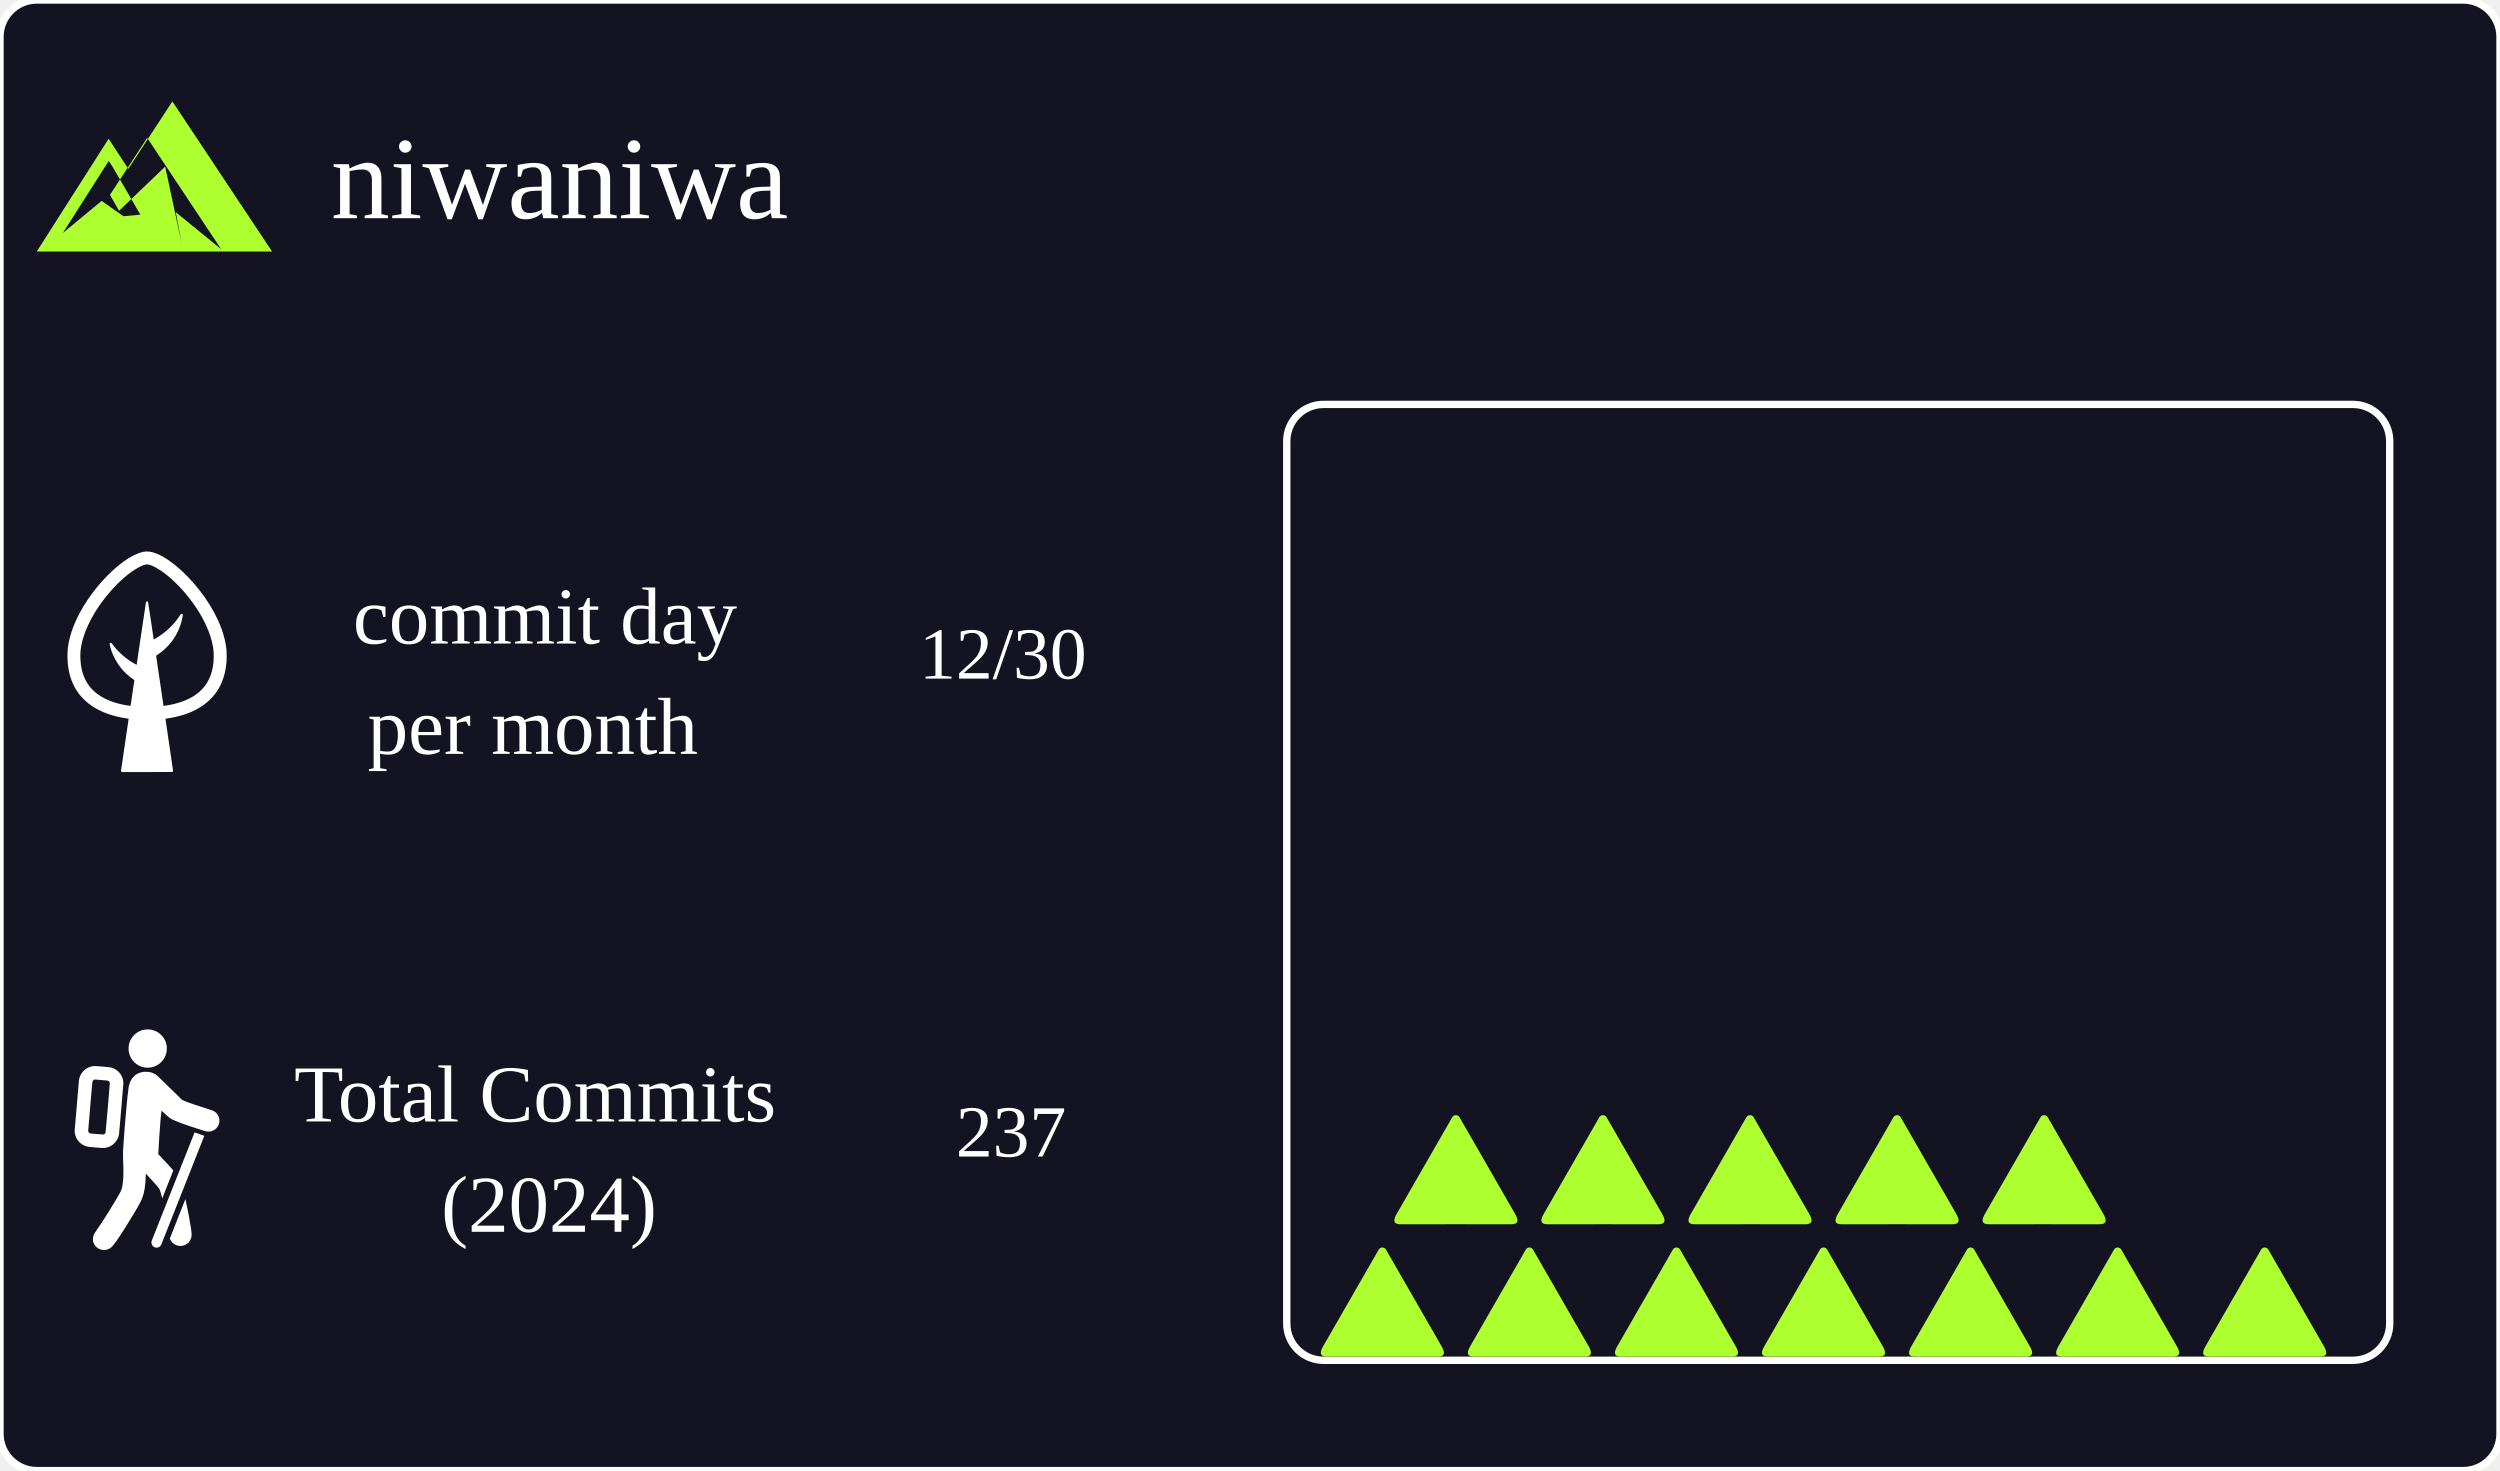
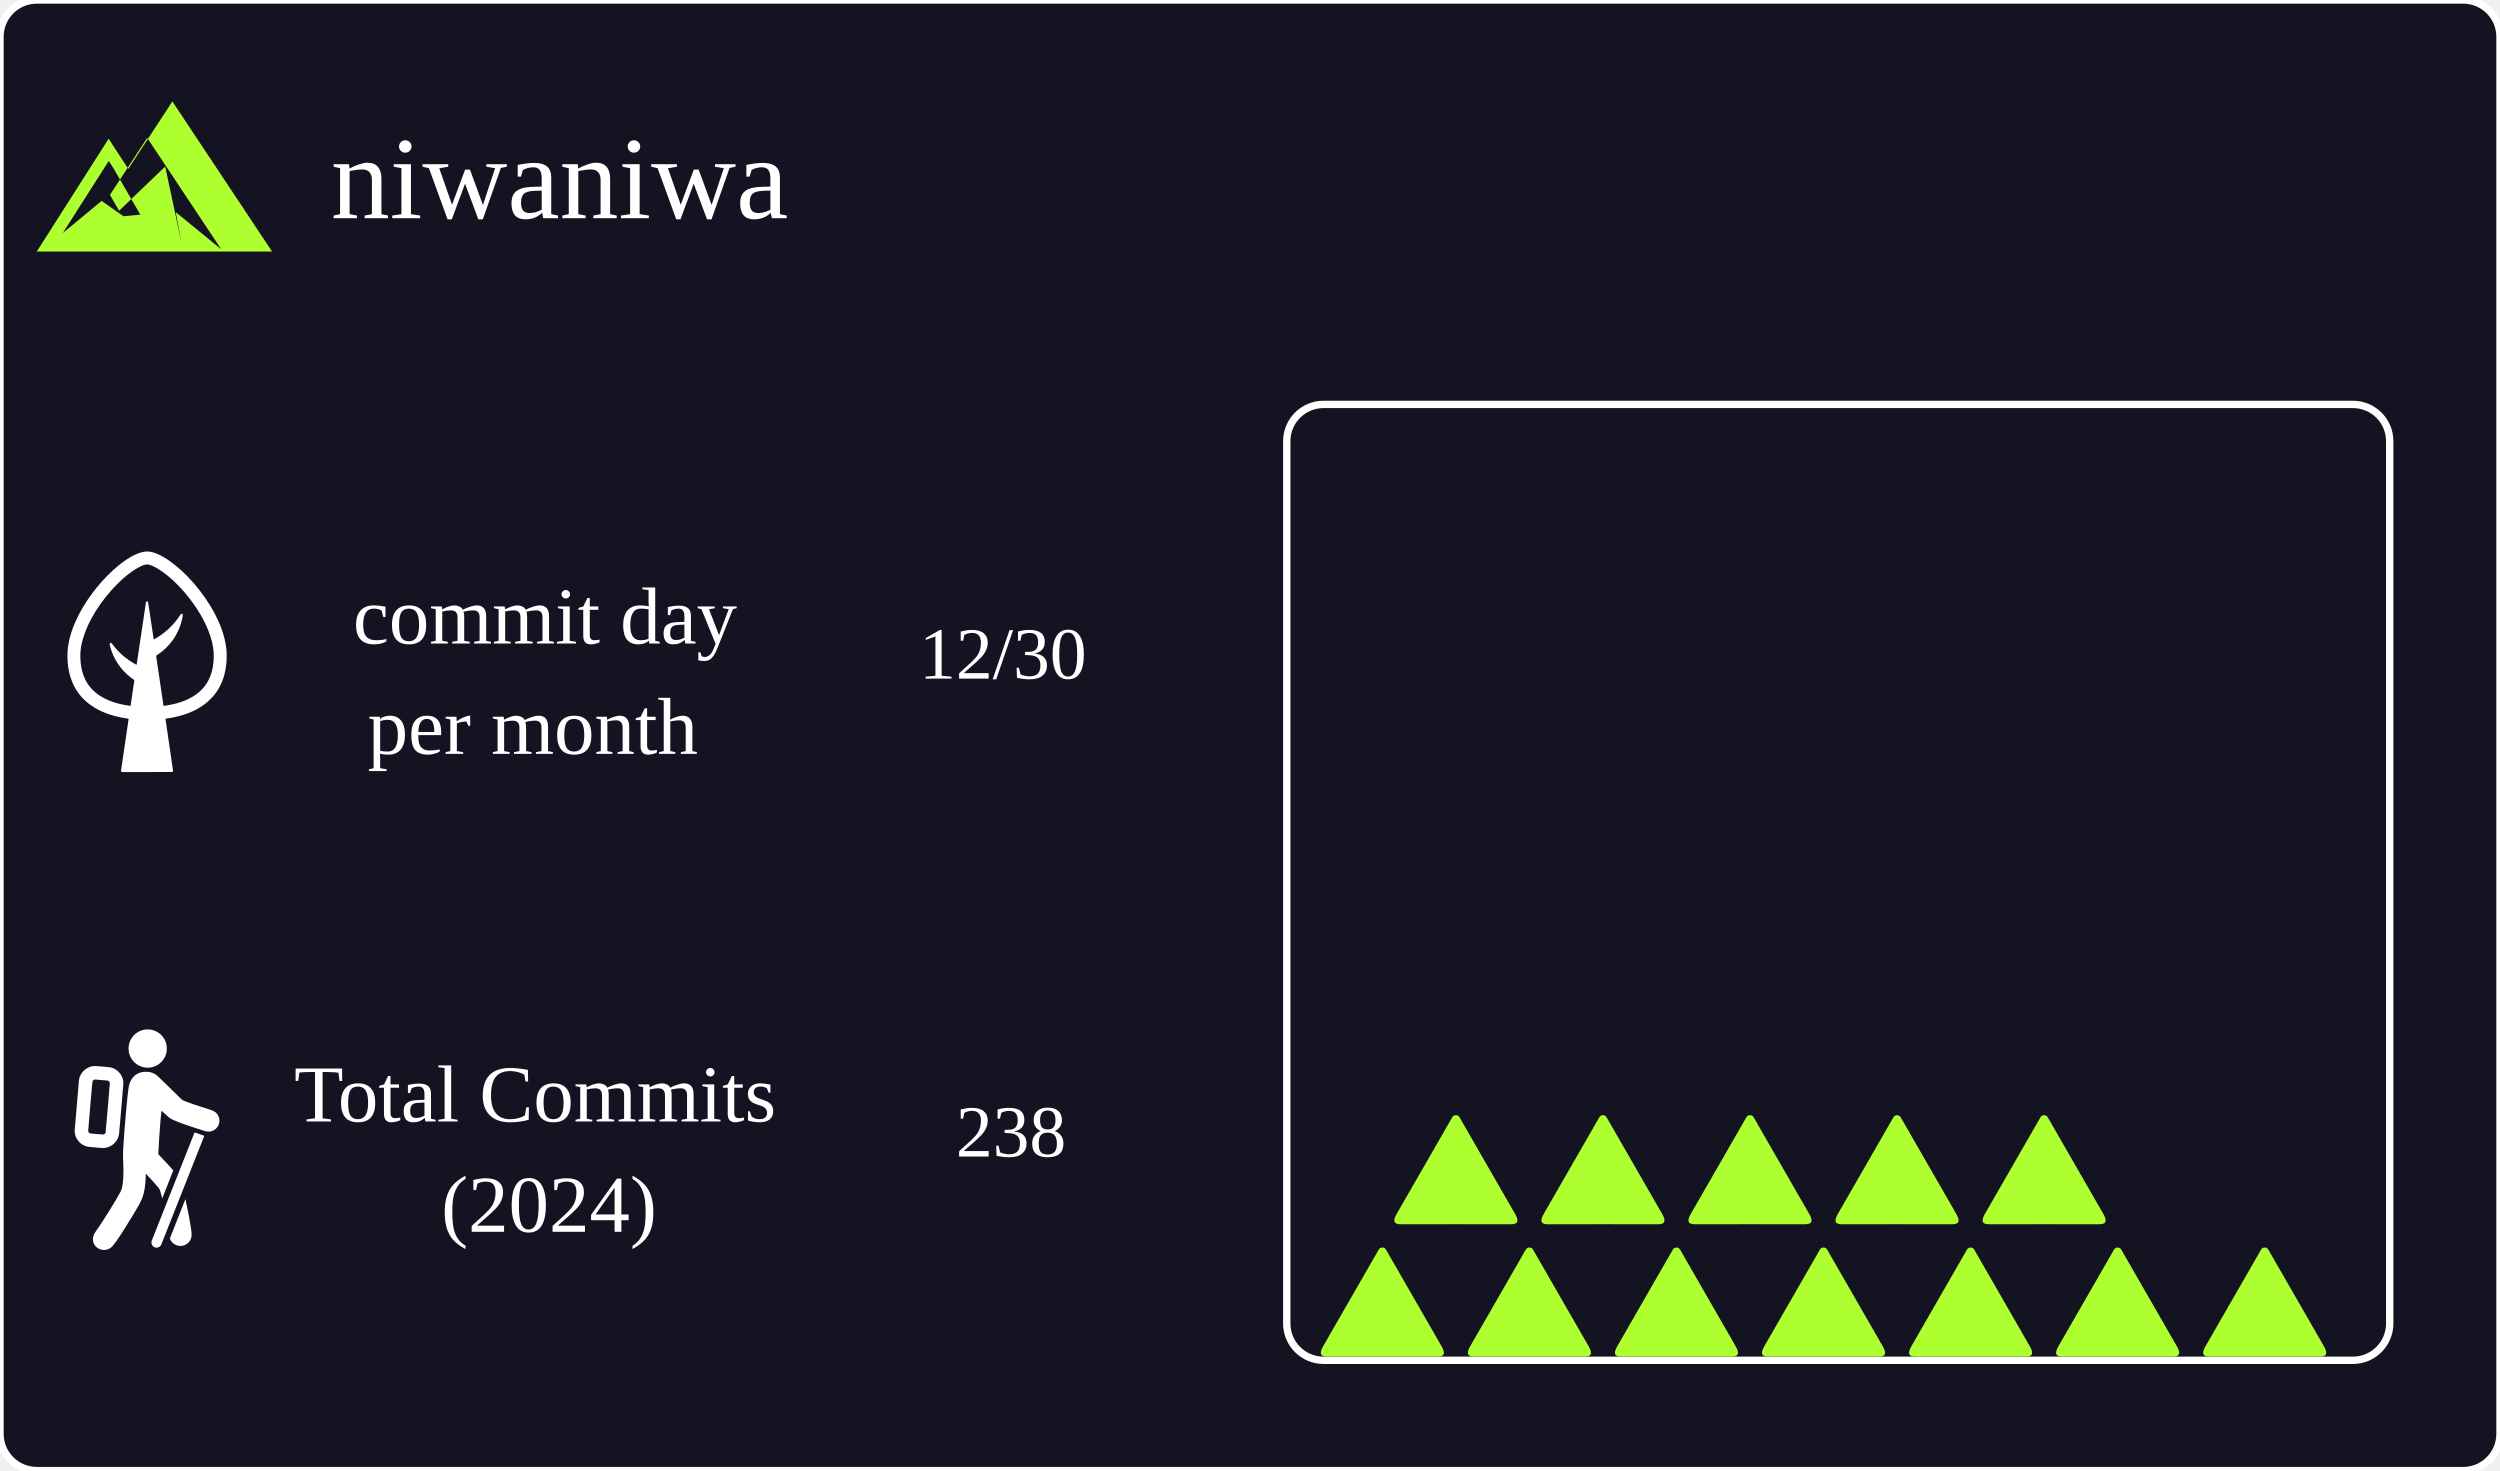
<svg xmlns="http://www.w3.org/2000/svg" width="340" height="200" viewBox="0 0 340 200">
  <rect width="340" height="200" fill="#141321" rx="5" ry="5" stroke="white" stroke-width="1" />
  <g>
    <g transform="translate(5,8)">
      <path fill="#ADFF2F" fill-rule="evenodd" d="M18.442,5.796L12.451,14.97l-2.677,-4.099L0,26.204h32L18.442,5.796z M11.797,21.411l-2.978,-2.088l-5.275,4.365l6.247,-9.801l0.548,0.839l3.748,6.466L11.797,21.411z M17.466,14.651L11.196,20.666l-1.243,-2.16l5.066,-7.757l10.064,15.149L18.904,20.856l0.796,4.249L17.466,14.651z" />
    </g>
    <text x="45" y="26" font-size="16" dominant-baseline="middle" text-anchor="start" fill="white">niwaniwa</text>
  </g>
  <g>
    <g>
      <g transform="translate(5,75)">
        <svg width="30" height="30" viewBox="0 0 2001 2771" preserveAspectRatio="xMidYMid meet">
          <g transform="translate(0,2771) scale(0.1,-0.1)" fill="white" fill-rule="evenodd">
            <path d="M9795 27704 c-1102 -121 -2565 -973 -4125 -2403 -1860 -1706 -3548 -3993 -4546 -6159 -634 -1376 -984 -2605 -1101 -3872 -25 -272 -25 -1085 0 -1400 78 -966 261 -1780 574 -2545 80 -196 255 -557 359 -742 1171 -2083 3402 -3399 6533 -3852 112 -17 204 -31 205 -33 2 -2 -215 -1470 -480 -3263 -266 -1793 -483 -3274 -484 -3290 0 -49 32 -98 80 -122 l44 -23 3148 0 c2637 0 3154 2 3181 14 42 17 85 68 92 109 3 19 -195 1382 -479 3302 -266 1799 -482 3271 -481 3273 2 2 94 17 205 33 2922 422 5054 1592 6285 3449 695 1047 1079 2272 1187 3785 20 279 17 1031 -5 1285 -106 1219 -452 2459 -1062 3805 -1150 2537 -3239 5218 -5430 6971 -1043 835 -2012 1380 -2830 1594 -232 60 -388 82 -620 85 -115 2 -228 1 -250 -1z m403 -1640 c552 -114 1422 -616 2322 -1339 1544 -1241 3112 -3085 4190 -4930 377 -645 738 -1377 983 -1995 395 -994 615 -1890 678 -2758 15 -215 6 -936 -15 -1162 -86 -918 -269 -1610 -602 -2280 -593 -1192 -1623 -2076 -3094 -2655 -616 -243 -1330 -435 -2075 -559 -248 -41 -506 -79 -510 -74 -1 2 -210 1409 -464 3128 -254 1719 -464 3137 -467 3152 -5 25 1 31 53 64 760 481 1412 1082 1941 1789 679 907 1142 1985 1337 3115 14 79 25 160 25 178 0 107 -107 175 -209 132 -27 -11 -55 -46 -146 -184 -795 -1211 -1849 -2202 -3117 -2931 l-183 -105 -8 33 c-4 17 -160 1069 -347 2337 -243 1654 -344 2315 -357 2340 -10 19 -34 45 -53 58 -70 47 -181 12 -211 -66 -5 -13 -270 -1790 -590 -3950 -319 -2160 -582 -3928 -584 -3930 -2 -2 -79 38 -172 88 -1119 614 -2089 1452 -2845 2462 -120 160 -146 189 -181 203 -97 39 -197 -29 -197 -134 0 -83 114 -514 214 -808 270 -795 671 -1526 1197 -2183 449 -562 1005 -1076 1582 -1462 64 -43 117 -84 117 -91 1 -15 -472 -3231 -476 -3235 -4 -6 -419 57 -654 99 -1374 245 -2551 703 -3431 1336 -424 305 -835 703 -1131 1098 -637 848 -1002 1939 -1077 3225 -40 668 -11 1181 100 1790 398 2176 1785 4733 3794 6990 407 457 972 1024 1400 1406 764 681 1530 1223 2180 1544 513 254 797 323 1083 264z" />
          </g>
        </svg>
      </g>
      <text x="48" y="85" font-size="11" dominant-baseline="middle" text-anchor="start" fill="white">commit day</text>
      <text x="50" y="100" font-size="11" dominant-baseline="middle" text-anchor="start" fill="white">per month</text>
      <text x="125" y="90" font-size="10" dominant-baseline="middle" text-anchor="start" fill="white">12/30</text>
    </g>
    <g>
      <g transform="translate(5,140)">
        <svg width="30" height="30" viewBox="0 0 1819 2771" preserveAspectRatio="xMidYMid meet">
          <g transform="translate(0,2771) scale(0.1,-0.1)" fill="white" fill-rule="evenodd">
            <path d="M8883 27695 c-705 -89 -1321 -472 -1714 -1064 -192 -289 -320 -620 -375 -966 -24 -157 -29 -463 -10 -629 109 -940 743 -1720 1638 -2015 272 -90 442 -116 753 -116 185 0 265 4 350 18 538 90 983 314 1350 682 369 368 591 809 682 1350 14 87 18 161 17 360 0 224 -3 265 -27 395 -62 346 -179 640 -366 921 -188 284 -408 502 -696 691 -278 183 -610 310 -950 364 -141 22 -507 27 -652 9z" />
            <path d="M2310 23095 c-178 -26 -319 -63 -478 -125 -684 -266 -1188 -898 -1291 -1620 -26 -179 -541 -6254 -541 -6379 0 -958 697 -1804 1646 -1996 168 -34 1693 -167 1914 -167 991 2 1859 748 2014 1732 27 167 546 6262 546 6405 0 680 -353 1323 -935 1708 -221 146 -501 256 -769 302 -48 8 -454 46 -901 85 -855 74 -1027 81 -1205 55z m1093 -1750 l748 -64 64 -29 c73 -35 136 -95 173 -167 20 -39 26 -68 29 -135 6 -118 -512 -6137 -533 -6201 -28 -87 -96 -165 -181 -208 -92 -46 -83 -47 -903 24 -421 36 -783 68 -805 71 -104 15 -209 94 -261 196 -21 41 -28 71 -32 133 -2 53 86 1117 258 3125 222 2575 265 3053 282 3097 24 65 100 150 166 186 55 30 135 46 202 40 25 -2 382 -33 793 -68z" />
            <path d="M8715 22383 c-22 -2 -86 -10 -143 -19 -954 -144 -1589 -814 -1786 -1884 -142 -773 -544 -5300 -686 -7720 -31 -519 -36 -945 -16 -1295 29 -515 36 -731 43 -1245 9 -796 -20 -1399 -93 -1925 -65 -468 -144 -736 -311 -1055 -490 -935 -2418 -4025 -2952 -4730 -226 -299 -351 -528 -425 -784 -101 -349 -62 -710 109 -1010 203 -356 533 -596 946 -688 136 -30 405 -32 541 -5 294 59 554 201 766 416 279 283 791 1018 1589 2281 892 1413 1610 2616 1951 3270 370 710 546 1395 636 2475 26 307 55 877 56 1077 l0 47 98 -102 c469 -492 1141 -1238 1411 -1567 185 -226 219 -277 263 -403 55 -155 136 -441 219 -766 38 -151 71 -276 72 -277 4 -4 1381 3491 1381 3507 2 45 -923 1061 -1648 1813 l-230 238 2 87 c18 628 193 3263 287 4311 26 289 110 1070 115 1070 3 0 59 -51 125 -112 459 -427 815 -740 930 -818 480 -325 1963 -878 4176 -1559 429 -132 451 -136 674 -136 192 0 272 12 424 62 399 129 731 452 869 844 59 166 77 275 77 464 0 182 -12 261 -62 419 -80 254 -251 501 -457 659 -173 134 -271 180 -581 277 -1698 529 -3009 982 -3470 1200 -92 43 -113 59 -255 192 -287 268 -842 810 -2286 2233 -341 336 -658 641 -704 678 -341 275 -718 434 -1129 476 -94 10 -430 12 -526 4z" />
            <path d="M15057 14758 c-242 -607 -5360 -13551 -5380 -13608 -27 -75 -31 -98 -31 -200 -1 -94 3 -129 22 -190 66 -210 216 -365 423 -435 73 -25 99 -28 199 -28 98 -1 127 3 195 26 44 15 109 43 144 64 78 46 196 170 233 244 34 69 5430 13710 5425 13715 -2 2 -271 96 -598 208 -327 113 -601 207 -610 211 -9 3 -19 0 -22 -7z" />
            <path d="M13901 6365 c-7 -16 -447 -1131 -978 -2477 l-966 -2448 33 -77 c167 -401 521 -701 960 -816 100 -26 138 -30 290 -34 193 -6 296 7 447 53 432 131 777 456 923 869 111 316 112 552 4 1305 -117 814 -426 2439 -668 3505 -31 141 -34 148 -45 120z" />
          </g>
        </svg>
      </g>
      <text x="40" y="150" font-size="11" dominant-baseline="middle" text-anchor="start" fill="white">Total Commits</text>
      <text x="60" y="165" font-size="11" dominant-baseline="middle" text-anchor="start" fill="white">(2024)</text>
-       <text x="130" y="155" font-size="10" dominant-baseline="middle" text-anchor="start" fill="white">237</text>
+       <text x="130" y="155" font-size="10" dominant-baseline="middle" text-anchor="start" fill="white">238</text>
    </g>
  </g>
  <g>
    <rect x="175" y="55" width="150" height="130" fill="#141321" rx="5" ry="5" stroke="white" stroke-width="1" />
    <g transform="translate(158 167)">
      <g>
        <svg width="20" height="20" x="20" y="0" viewBox="0 0 264.58 264.58">
          <path transform="matrix(.26458 0 0 .26458 -.001665 0)" d="m500 133c-10 0-20 5-25 15l-375 652c-30 50-25 75 25 75l375-0.262 375 0.262c50 0 55-25 25-75l-375-652c-5-10-15-15-25-15z" fill="#ADFF2F" stroke-width="3.78" />
        </svg>
        <svg width="20" height="20" x="40" y="0" viewBox="0 0 264.58 264.58">
          <path transform="matrix(.26458 0 0 .26458 -.001665 0)" d="m500 133c-10 0-20 5-25 15l-375 652c-30 50-25 75 25 75l375-0.262 375 0.262c50 0 55-25 25-75l-375-652c-5-10-15-15-25-15z" fill="#ADFF2F" stroke-width="3.78" />
        </svg>
        <svg width="20" height="20" x="60" y="0" viewBox="0 0 264.58 264.58">
          <path transform="matrix(.26458 0 0 .26458 -.001665 0)" d="m500 133c-10 0-20 5-25 15l-375 652c-30 50-25 75 25 75l375-0.262 375 0.262c50 0 55-25 25-75l-375-652c-5-10-15-15-25-15z" fill="#ADFF2F" stroke-width="3.78" />
        </svg>
        <svg width="20" height="20" x="80" y="0" viewBox="0 0 264.58 264.58">
          <path transform="matrix(.26458 0 0 .26458 -.001665 0)" d="m500 133c-10 0-20 5-25 15l-375 652c-30 50-25 75 25 75l375-0.262 375 0.262c50 0 55-25 25-75l-375-652c-5-10-15-15-25-15z" fill="#ADFF2F" stroke-width="3.78" />
        </svg>
        <svg width="20" height="20" x="100" y="0" viewBox="0 0 264.58 264.58">
          <path transform="matrix(.26458 0 0 .26458 -.001665 0)" d="m500 133c-10 0-20 5-25 15l-375 652c-30 50-25 75 25 75l375-0.262 375 0.262c50 0 55-25 25-75l-375-652c-5-10-15-15-25-15z" fill="#ADFF2F" stroke-width="3.78" />
        </svg>
        <svg width="20" height="20" x="120" y="0" viewBox="0 0 264.58 264.58">
          <path transform="matrix(.26458 0 0 .26458 -.001665 0)" d="m500 133c-10 0-20 5-25 15l-375 652c-30 50-25 75 25 75l375-0.262 375 0.262c50 0 55-25 25-75l-375-652c-5-10-15-15-25-15z" fill="#ADFF2F" stroke-width="3.78" />
        </svg>
        <svg width="20" height="20" x="140" y="0" viewBox="0 0 264.58 264.58">
          <path transform="matrix(.26458 0 0 .26458 -.001665 0)" d="m500 133c-10 0-20 5-25 15l-375 652c-30 50-25 75 25 75l375-0.262 375 0.262c50 0 55-25 25-75l-375-652c-5-10-15-15-25-15z" fill="#ADFF2F" stroke-width="3.78" />
        </svg>
        <svg width="20" height="20" x="30" y="-18" viewBox="0 0 264.58 264.58">
          <path transform="matrix(.26458 0 0 .26458 -.001665 0)" d="m500 133c-10 0-20 5-25 15l-375 652c-30 50-25 75 25 75l375-0.262 375 0.262c50 0 55-25 25-75l-375-652c-5-10-15-15-25-15z" fill="#ADFF2F" stroke-width="3.78" />
        </svg>
        <svg width="20" height="20" x="50" y="-18" viewBox="0 0 264.58 264.58">
          <path transform="matrix(.26458 0 0 .26458 -.001665 0)" d="m500 133c-10 0-20 5-25 15l-375 652c-30 50-25 75 25 75l375-0.262 375 0.262c50 0 55-25 25-75l-375-652c-5-10-15-15-25-15z" fill="#ADFF2F" stroke-width="3.78" />
        </svg>
        <svg width="20" height="20" x="70" y="-18" viewBox="0 0 264.58 264.58">
          <path transform="matrix(.26458 0 0 .26458 -.001665 0)" d="m500 133c-10 0-20 5-25 15l-375 652c-30 50-25 75 25 75l375-0.262 375 0.262c50 0 55-25 25-75l-375-652c-5-10-15-15-25-15z" fill="#ADFF2F" stroke-width="3.78" />
        </svg>
        <svg width="20" height="20" x="90" y="-18" viewBox="0 0 264.58 264.58">
          <path transform="matrix(.26458 0 0 .26458 -.001665 0)" d="m500 133c-10 0-20 5-25 15l-375 652c-30 50-25 75 25 75l375-0.262 375 0.262c50 0 55-25 25-75l-375-652c-5-10-15-15-25-15z" fill="#ADFF2F" stroke-width="3.78" />
        </svg>
        <svg width="20" height="20" x="110" y="-18" viewBox="0 0 264.58 264.58">
          <path transform="matrix(.26458 0 0 .26458 -.001665 0)" d="m500 133c-10 0-20 5-25 15l-375 652c-30 50-25 75 25 75l375-0.262 375 0.262c50 0 55-25 25-75l-375-652c-5-10-15-15-25-15z" fill="#ADFF2F" stroke-width="3.78" />
        </svg>
      </g>
    </g>
  </g>
</svg>
